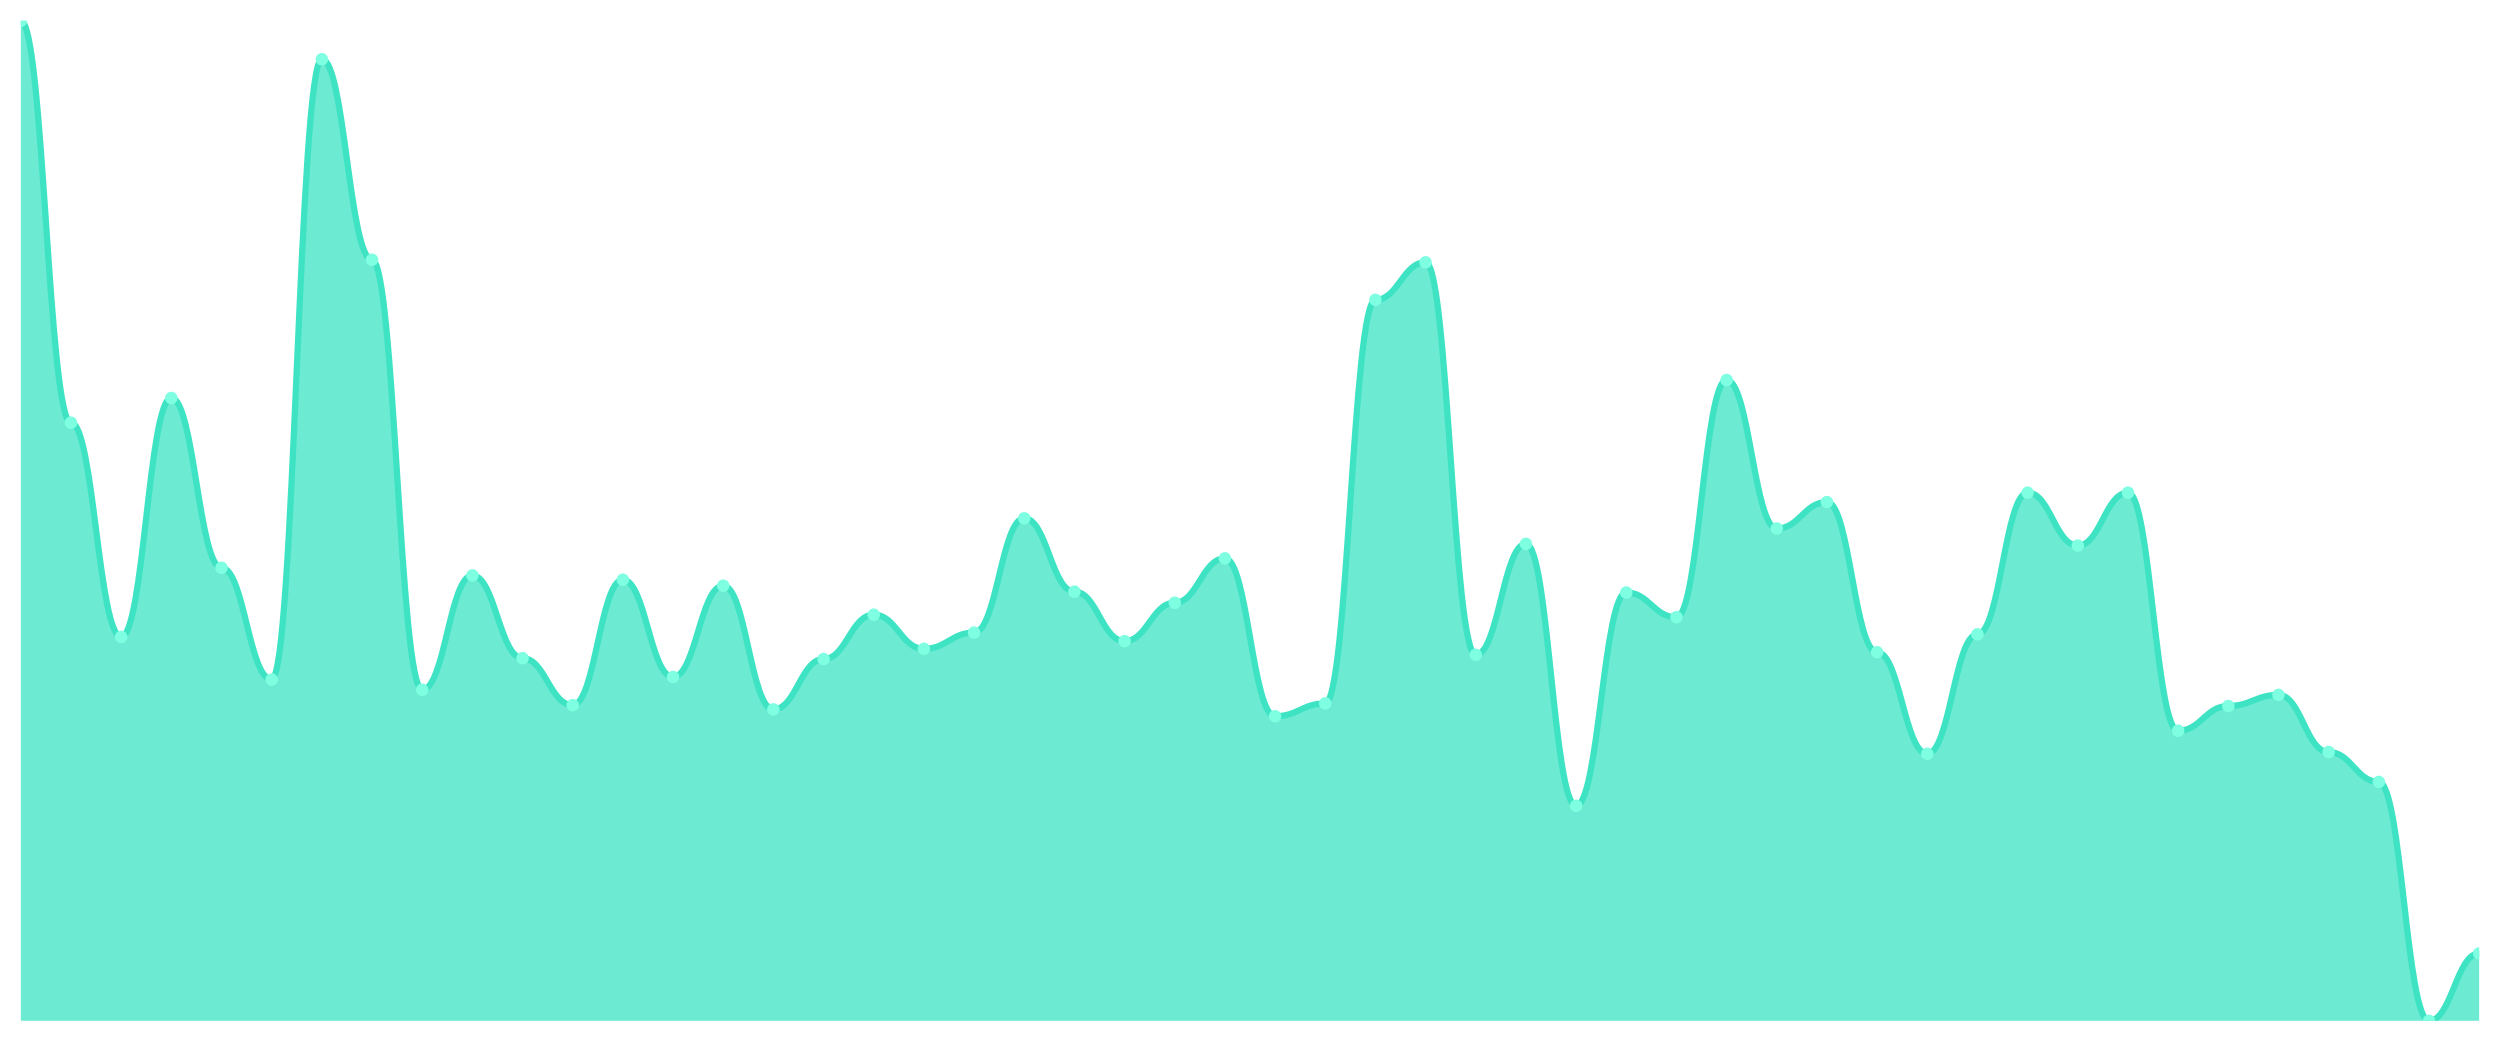
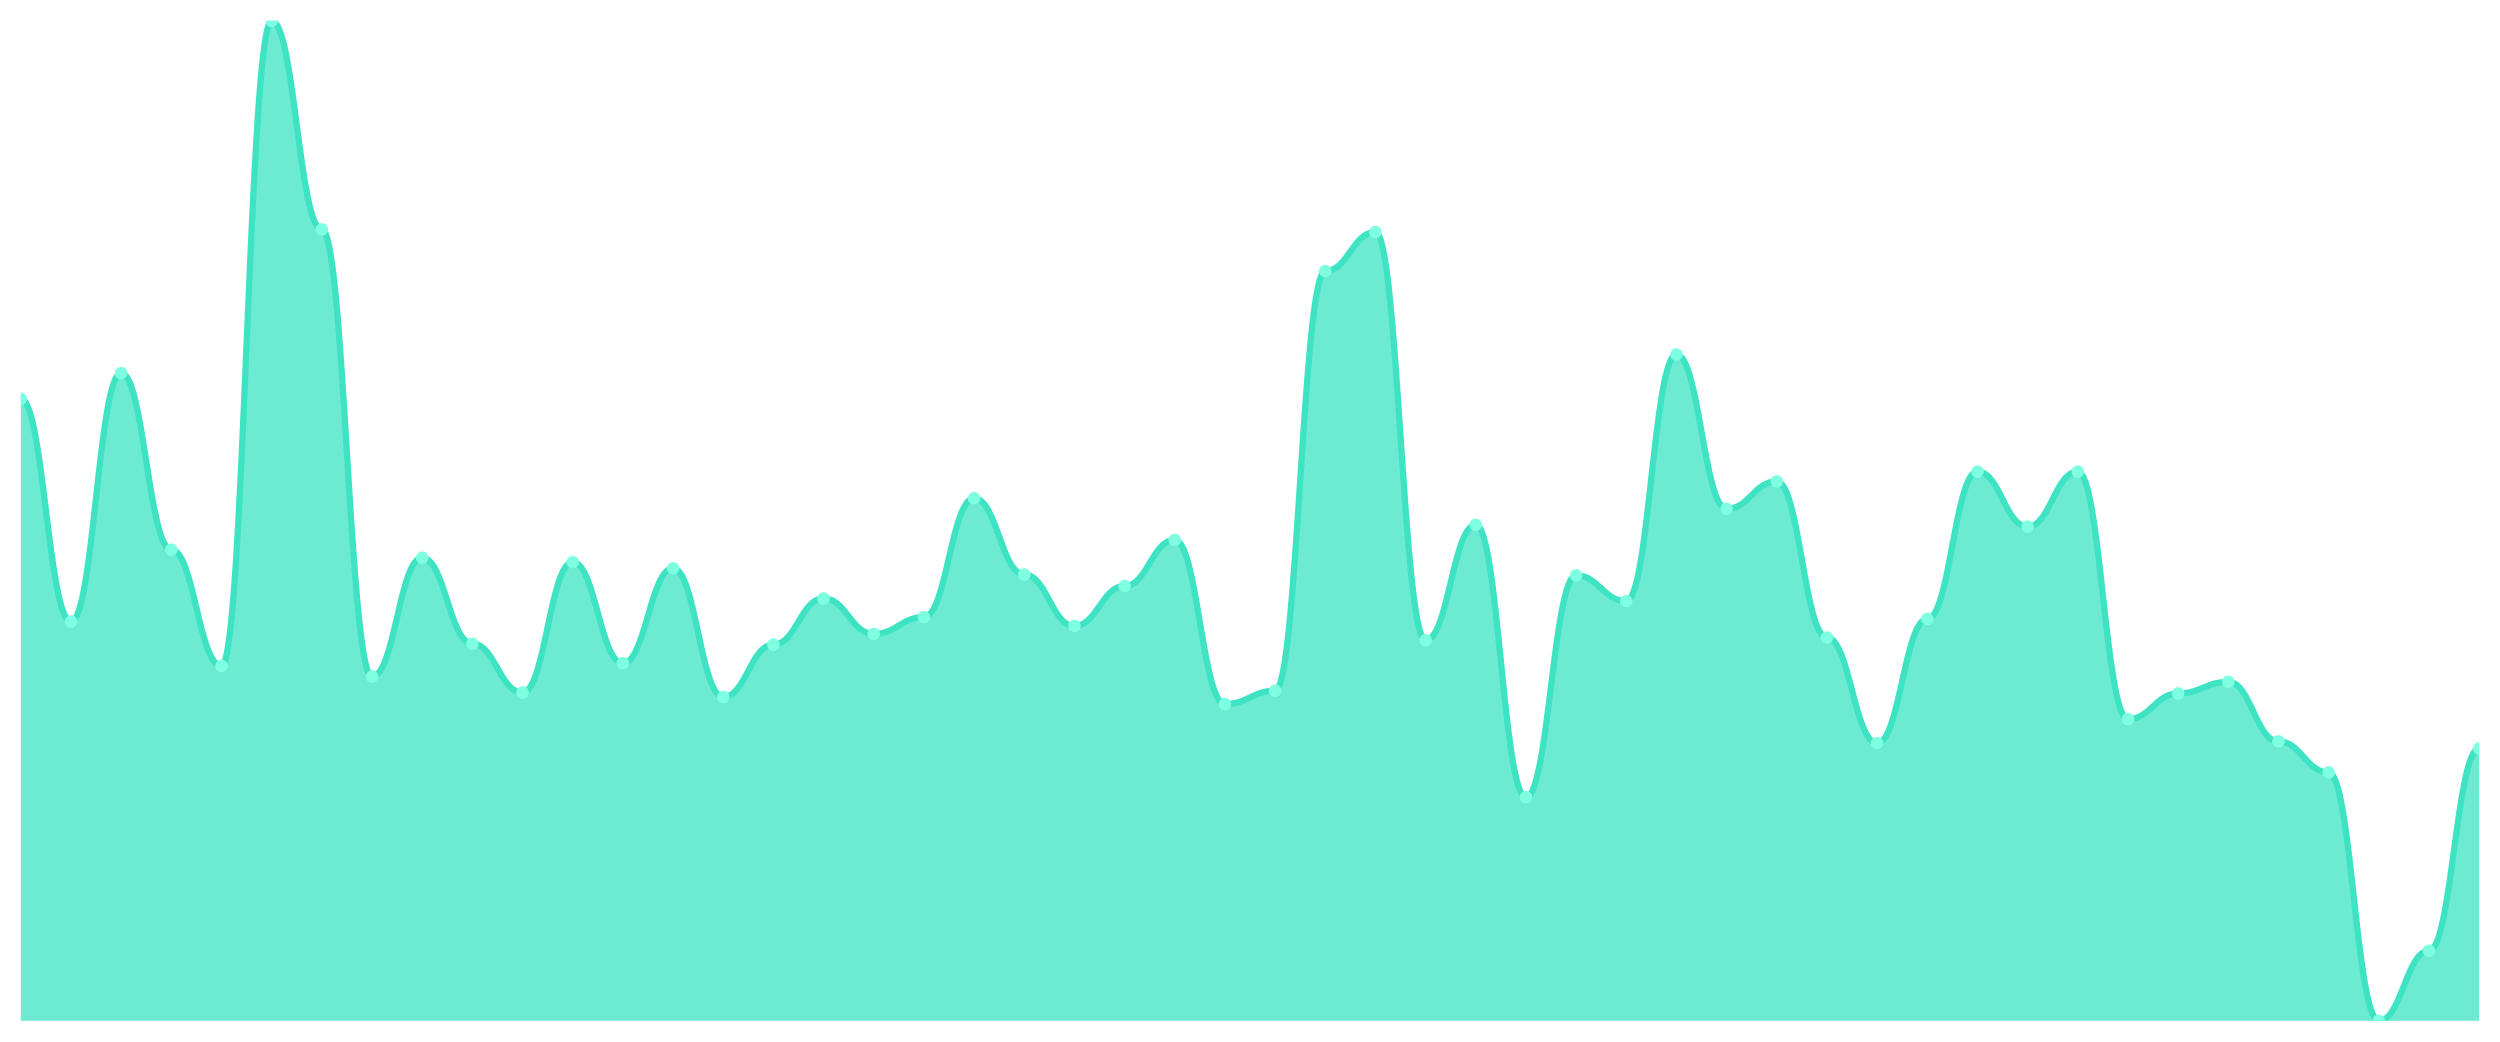
<svg xmlns="http://www.w3.org/2000/svg" viewBox="0 0 1200 500" width="1200" height="500">
  <defs>
    <clipPath id="c">
      <rect x="10" y="10" width="1180" height="480" />
    </clipPath>
  </defs>
  <rect width="1200" height="500" fill="none" />
  <g clip-path="url(#c)">
-     <path d="M 10,490 L 10,10 C 20.837,10 23.245,202.901 34.082,202.901 C 44.918,202.901 47.327,305.7 58.163,305.7 C 69,305.7 71.408,191.024 82.245,191.024 C 93.082,191.024 95.49,272.526 106.327,272.526 C 117.163,272.526 119.571,326.177 130.408,326.177 C 141.245,326.177 143.653,28.43 154.49,28.43 C 165.327,28.43 167.735,124.676 178.571,124.676 C 189.408,124.676 191.816,331.092 202.653,331.092 C 213.49,331.092 215.898,276.212 226.735,276.212 C 237.571,276.212 239.98,315.939 250.816,315.939 C 261.653,315.939 264.061,338.464 274.898,338.464 C 285.735,338.464 288.143,278.259 298.98,278.259 C 309.816,278.259 312.224,324.949 323.061,324.949 C 333.898,324.949 336.306,281.126 347.143,281.126 C 357.98,281.126 360.388,340.512 371.224,340.512 C 382.061,340.512 384.469,316.348 395.306,316.348 C 406.143,316.348 408.551,295.051 419.388,295.051 C 430.224,295.051 432.633,311.433 443.469,311.433 C 454.306,311.433 456.714,303.652 467.551,303.652 C 478.388,303.652 480.796,248.771 491.633,248.771 C 502.469,248.771 504.878,283.993 515.714,283.993 C 526.551,283.993 528.959,307.747 539.796,307.747 C 550.633,307.747 553.041,289.317 563.878,289.317 C 574.714,289.317 577.122,268.02 587.959,268.02 C 598.796,268.02 601.204,343.788 612.041,343.788 C 622.878,343.788 625.286,337.645 636.122,337.645 C 646.959,337.645 649.367,143.925 660.204,143.925 C 671.041,143.925 673.449,125.904 684.286,125.904 C 695.122,125.904 697.531,314.3 708.367,314.3 C 719.204,314.3 721.612,261.058 732.449,261.058 C 743.286,261.058 745.694,386.792 756.531,386.792 C 767.367,386.792 769.776,284.403 780.612,284.403 C 791.449,284.403 793.857,296.28 804.694,296.28 C 815.531,296.28 817.939,182.423 828.776,182.423 C 839.612,182.423 842.02,253.686 852.857,253.686 C 863.694,253.686 866.102,240.99 876.939,240.99 C 887.776,240.99 890.184,313.072 901.02,313.072 C 911.857,313.072 914.265,361.809 925.102,361.809 C 935.939,361.809 938.347,304.471 949.184,304.471 C 960.02,304.471 962.429,236.485 973.265,236.485 C 984.102,236.485 986.51,261.877 997.347,261.877 C 1008.184,261.877 1010.592,236.485 1021.429,236.485 C 1032.265,236.485 1034.673,350.751 1045.51,350.751 C 1056.347,350.751 1058.755,338.874 1069.592,338.874 C 1080.429,338.874 1082.837,333.549 1093.673,333.549 C 1104.51,333.549 1106.918,360.99 1117.755,360.99 C 1128.592,360.99 1131,375.324 1141.837,375.324 C 1152.673,375.324 1155.082,490 1165.918,490 C 1176.755,490 1179.163,457.645 1190,457.645 L 1190,490 Z" fill="rgba(61,227,195,0.75)" />
-     <path d="M 10,10 C 20.837,10 23.245,202.901 34.082,202.901 C 44.918,202.901 47.327,305.7 58.163,305.7 C 69,305.7 71.408,191.024 82.245,191.024 C 93.082,191.024 95.49,272.526 106.327,272.526 C 117.163,272.526 119.571,326.177 130.408,326.177 C 141.245,326.177 143.653,28.43 154.49,28.43 C 165.327,28.43 167.735,124.676 178.571,124.676 C 189.408,124.676 191.816,331.092 202.653,331.092 C 213.49,331.092 215.898,276.212 226.735,276.212 C 237.571,276.212 239.98,315.939 250.816,315.939 C 261.653,315.939 264.061,338.464 274.898,338.464 C 285.735,338.464 288.143,278.259 298.98,278.259 C 309.816,278.259 312.224,324.949 323.061,324.949 C 333.898,324.949 336.306,281.126 347.143,281.126 C 357.98,281.126 360.388,340.512 371.224,340.512 C 382.061,340.512 384.469,316.348 395.306,316.348 C 406.143,316.348 408.551,295.051 419.388,295.051 C 430.224,295.051 432.633,311.433 443.469,311.433 C 454.306,311.433 456.714,303.652 467.551,303.652 C 478.388,303.652 480.796,248.771 491.633,248.771 C 502.469,248.771 504.878,283.993 515.714,283.993 C 526.551,283.993 528.959,307.747 539.796,307.747 C 550.633,307.747 553.041,289.317 563.878,289.317 C 574.714,289.317 577.122,268.02 587.959,268.02 C 598.796,268.02 601.204,343.788 612.041,343.788 C 622.878,343.788 625.286,337.645 636.122,337.645 C 646.959,337.645 649.367,143.925 660.204,143.925 C 671.041,143.925 673.449,125.904 684.286,125.904 C 695.122,125.904 697.531,314.3 708.367,314.3 C 719.204,314.3 721.612,261.058 732.449,261.058 C 743.286,261.058 745.694,386.792 756.531,386.792 C 767.367,386.792 769.776,284.403 780.612,284.403 C 791.449,284.403 793.857,296.28 804.694,296.28 C 815.531,296.28 817.939,182.423 828.776,182.423 C 839.612,182.423 842.02,253.686 852.857,253.686 C 863.694,253.686 866.102,240.99 876.939,240.99 C 887.776,240.99 890.184,313.072 901.02,313.072 C 911.857,313.072 914.265,361.809 925.102,361.809 C 935.939,361.809 938.347,304.471 949.184,304.471 C 960.02,304.471 962.429,236.485 973.265,236.485 C 984.102,236.485 986.51,261.877 997.347,261.877 C 1008.184,261.877 1010.592,236.485 1021.429,236.485 C 1032.265,236.485 1034.673,350.751 1045.51,350.751 C 1056.347,350.751 1058.755,338.874 1069.592,338.874 C 1080.429,338.874 1082.837,333.549 1093.673,333.549 C 1104.51,333.549 1106.918,360.99 1117.755,360.99 C 1128.592,360.99 1131,375.324 1141.837,375.324 C 1152.673,375.324 1155.082,490 1165.918,490 C 1176.755,490 1179.163,457.645 1190,457.645" fill="none" stroke="#3de3c3" stroke-width="3" stroke-linecap="round" stroke-linejoin="round" />
-     <circle cx="10" cy="10" r="3" fill="#7fffe1" />
-     <circle cx="34.082" cy="202.901" r="3" fill="#7fffe1" />
-     <circle cx="58.163" cy="305.7" r="3" fill="#7fffe1" />
-     <circle cx="82.245" cy="191.024" r="3" fill="#7fffe1" />
-     <circle cx="106.327" cy="272.526" r="3" fill="#7fffe1" />
-     <circle cx="130.408" cy="326.177" r="3" fill="#7fffe1" />
-     <circle cx="154.49" cy="28.43" r="3" fill="#7fffe1" />
-     <circle cx="178.571" cy="124.676" r="3" fill="#7fffe1" />
-     <circle cx="202.653" cy="331.092" r="3" fill="#7fffe1" />
-     <circle cx="226.735" cy="276.212" r="3" fill="#7fffe1" />
-     <circle cx="250.816" cy="315.939" r="3" fill="#7fffe1" />
-     <circle cx="274.898" cy="338.464" r="3" fill="#7fffe1" />
-     <circle cx="298.98" cy="278.259" r="3" fill="#7fffe1" />
-     <circle cx="323.061" cy="324.949" r="3" fill="#7fffe1" />
-     <circle cx="347.143" cy="281.126" r="3" fill="#7fffe1" />
-     <circle cx="371.224" cy="340.512" r="3" fill="#7fffe1" />
-     <circle cx="395.306" cy="316.348" r="3" fill="#7fffe1" />
-     <circle cx="419.388" cy="295.051" r="3" fill="#7fffe1" />
-     <circle cx="443.469" cy="311.433" r="3" fill="#7fffe1" />
-     <circle cx="467.551" cy="303.652" r="3" fill="#7fffe1" />
-     <circle cx="491.633" cy="248.771" r="3" fill="#7fffe1" />
-     <circle cx="515.714" cy="283.993" r="3" fill="#7fffe1" />
-     <circle cx="539.796" cy="307.747" r="3" fill="#7fffe1" />
-     <circle cx="563.878" cy="289.317" r="3" fill="#7fffe1" />
-     <circle cx="587.959" cy="268.02" r="3" fill="#7fffe1" />
-     <circle cx="612.041" cy="343.788" r="3" fill="#7fffe1" />
-     <circle cx="636.122" cy="337.645" r="3" fill="#7fffe1" />
-     <circle cx="660.204" cy="143.925" r="3" fill="#7fffe1" />
-     <circle cx="684.286" cy="125.904" r="3" fill="#7fffe1" />
-     <circle cx="708.367" cy="314.3" r="3" fill="#7fffe1" />
-     <circle cx="732.449" cy="261.058" r="3" fill="#7fffe1" />
-     <circle cx="756.531" cy="386.792" r="3" fill="#7fffe1" />
-     <circle cx="780.612" cy="284.403" r="3" fill="#7fffe1" />
-     <circle cx="804.694" cy="296.28" r="3" fill="#7fffe1" />
-     <circle cx="828.776" cy="182.423" r="3" fill="#7fffe1" />
-     <circle cx="852.857" cy="253.686" r="3" fill="#7fffe1" />
-     <circle cx="876.939" cy="240.99" r="3" fill="#7fffe1" />
-     <circle cx="901.02" cy="313.072" r="3" fill="#7fffe1" />
-     <circle cx="925.102" cy="361.809" r="3" fill="#7fffe1" />
-     <circle cx="949.184" cy="304.471" r="3" fill="#7fffe1" />
-     <circle cx="973.265" cy="236.485" r="3" fill="#7fffe1" />
-     <circle cx="997.347" cy="261.877" r="3" fill="#7fffe1" />
-     <circle cx="1021.429" cy="236.485" r="3" fill="#7fffe1" />
-     <circle cx="1045.51" cy="350.751" r="3" fill="#7fffe1" />
-     <circle cx="1069.592" cy="338.874" r="3" fill="#7fffe1" />
-     <circle cx="1093.673" cy="333.549" r="3" fill="#7fffe1" />
-     <circle cx="1117.755" cy="360.99" r="3" fill="#7fffe1" />
-     <circle cx="1141.837" cy="375.324" r="3" fill="#7fffe1" />
-     <circle cx="1165.918" cy="490" r="3" fill="#7fffe1" />
-     <circle cx="1190" cy="457.645" r="3" fill="#7fffe1" />
+     <path d="M 10,490 L 10,191.437 C 20.837,191.437 23.245,298.341 34.082,298.341 C 44.918,298.341 47.327,179.086 58.163,179.086 C 69,179.086 71.408,263.842 82.245,263.842 C 93.082,263.842 95.49,319.636 106.327,319.636 C 117.163,319.636 119.571,10 130.408,10 C 141.245,10 143.653,110.089 154.49,110.089 C 165.327,110.089 167.735,324.747 178.571,324.747 C 189.408,324.747 191.816,267.675 202.653,267.675 C 213.49,267.675 215.898,308.988 226.735,308.988 C 237.571,308.988 239.98,332.413 250.816,332.413 C 261.653,332.413 264.061,269.805 274.898,269.805 C 285.735,269.805 288.143,318.358 298.98,318.358 C 309.816,318.358 312.224,272.786 323.061,272.786 C 333.898,272.786 336.306,334.543 347.143,334.543 C 357.98,334.543 360.388,309.414 371.224,309.414 C 382.061,309.414 384.469,287.267 395.306,287.267 C 406.143,287.267 408.551,304.303 419.388,304.303 C 430.224,304.303 432.633,296.211 443.469,296.211 C 454.306,296.211 456.714,239.139 467.551,239.139 C 478.388,239.139 480.796,275.768 491.633,275.768 C 502.469,275.768 504.878,300.47 515.714,300.47 C 526.551,300.47 528.959,281.304 539.796,281.304 C 550.633,281.304 553.041,259.157 563.878,259.157 C 574.714,259.157 577.122,337.95 587.959,337.95 C 598.796,337.95 601.204,331.562 612.041,331.562 C 622.878,331.562 625.286,130.106 636.122,130.106 C 646.959,130.106 649.367,111.366 660.204,111.366 C 671.041,111.366 673.449,307.285 684.286,307.285 C 695.122,307.285 697.531,251.917 708.367,251.917 C 719.204,251.917 721.612,382.671 732.449,382.671 C 743.286,382.671 745.694,276.193 756.531,276.193 C 767.367,276.193 769.776,288.545 780.612,288.545 C 791.449,288.545 793.857,170.142 804.694,170.142 C 815.531,170.142 817.939,244.25 828.776,244.25 C 839.612,244.25 842.02,231.047 852.857,231.047 C 863.694,231.047 866.102,306.007 876.939,306.007 C 887.776,306.007 890.184,356.69 901.02,356.69 C 911.857,356.69 914.265,297.063 925.102,297.063 C 935.939,297.063 938.347,226.362 949.184,226.362 C 960.02,226.362 962.429,252.768 973.265,252.768 C 984.102,252.768 986.51,226.362 997.347,226.362 C 1008.184,226.362 1010.592,345.191 1021.429,345.191 C 1032.265,345.191 1034.673,332.839 1045.51,332.839 C 1056.347,332.839 1058.755,327.303 1069.592,327.303 C 1080.429,327.303 1082.837,355.839 1093.673,355.839 C 1104.51,355.839 1106.918,370.745 1117.755,370.745 C 1128.592,370.745 1131,490 1141.837,490 C 1152.673,490 1155.082,456.353 1165.918,456.353 C 1176.755,456.353 1179.163,359.246 1190,359.246 L 1190,490 Z" fill="rgba(61,227,195,0.75)" />
+     <path d="M 10,191.437 C 20.837,191.437 23.245,298.341 34.082,298.341 C 44.918,298.341 47.327,179.086 58.163,179.086 C 69,179.086 71.408,263.842 82.245,263.842 C 93.082,263.842 95.49,319.636 106.327,319.636 C 117.163,319.636 119.571,10 130.408,10 C 141.245,10 143.653,110.089 154.49,110.089 C 165.327,110.089 167.735,324.747 178.571,324.747 C 189.408,324.747 191.816,267.675 202.653,267.675 C 213.49,267.675 215.898,308.988 226.735,308.988 C 237.571,308.988 239.98,332.413 250.816,332.413 C 261.653,332.413 264.061,269.805 274.898,269.805 C 285.735,269.805 288.143,318.358 298.98,318.358 C 309.816,318.358 312.224,272.786 323.061,272.786 C 333.898,272.786 336.306,334.543 347.143,334.543 C 357.98,334.543 360.388,309.414 371.224,309.414 C 382.061,309.414 384.469,287.267 395.306,287.267 C 406.143,287.267 408.551,304.303 419.388,304.303 C 430.224,304.303 432.633,296.211 443.469,296.211 C 454.306,296.211 456.714,239.139 467.551,239.139 C 478.388,239.139 480.796,275.768 491.633,275.768 C 502.469,275.768 504.878,300.47 515.714,300.47 C 526.551,300.47 528.959,281.304 539.796,281.304 C 550.633,281.304 553.041,259.157 563.878,259.157 C 574.714,259.157 577.122,337.95 587.959,337.95 C 598.796,337.95 601.204,331.562 612.041,331.562 C 622.878,331.562 625.286,130.106 636.122,130.106 C 646.959,130.106 649.367,111.366 660.204,111.366 C 671.041,111.366 673.449,307.285 684.286,307.285 C 695.122,307.285 697.531,251.917 708.367,251.917 C 719.204,251.917 721.612,382.671 732.449,382.671 C 743.286,382.671 745.694,276.193 756.531,276.193 C 767.367,276.193 769.776,288.545 780.612,288.545 C 791.449,288.545 793.857,170.142 804.694,170.142 C 815.531,170.142 817.939,244.25 828.776,244.25 C 839.612,244.25 842.02,231.047 852.857,231.047 C 863.694,231.047 866.102,306.007 876.939,306.007 C 887.776,306.007 890.184,356.69 901.02,356.69 C 911.857,356.69 914.265,297.063 925.102,297.063 C 935.939,297.063 938.347,226.362 949.184,226.362 C 960.02,226.362 962.429,252.768 973.265,252.768 C 984.102,252.768 986.51,226.362 997.347,226.362 C 1008.184,226.362 1010.592,345.191 1021.429,345.191 C 1032.265,345.191 1034.673,332.839 1045.51,332.839 C 1056.347,332.839 1058.755,327.303 1069.592,327.303 C 1080.429,327.303 1082.837,355.839 1093.673,355.839 C 1104.51,355.839 1106.918,370.745 1117.755,370.745 C 1128.592,370.745 1131,490 1141.837,490 C 1152.673,490 1155.082,456.353 1165.918,456.353 C 1176.755,456.353 1179.163,359.246 1190,359.246" fill="none" stroke="#3de3c3" stroke-width="3" stroke-linecap="round" stroke-linejoin="round" />
+     <circle cx="10" cy="191.437" r="3" fill="#7fffe1" />
+     <circle cx="34.082" cy="298.341" r="3" fill="#7fffe1" />
+     <circle cx="58.163" cy="179.086" r="3" fill="#7fffe1" />
+     <circle cx="82.245" cy="263.842" r="3" fill="#7fffe1" />
+     <circle cx="106.327" cy="319.636" r="3" fill="#7fffe1" />
+     <circle cx="130.408" cy="10" r="3" fill="#7fffe1" />
+     <circle cx="154.49" cy="110.089" r="3" fill="#7fffe1" />
+     <circle cx="178.571" cy="324.747" r="3" fill="#7fffe1" />
+     <circle cx="202.653" cy="267.675" r="3" fill="#7fffe1" />
+     <circle cx="226.735" cy="308.988" r="3" fill="#7fffe1" />
+     <circle cx="250.816" cy="332.413" r="3" fill="#7fffe1" />
+     <circle cx="274.898" cy="269.805" r="3" fill="#7fffe1" />
+     <circle cx="298.98" cy="318.358" r="3" fill="#7fffe1" />
+     <circle cx="323.061" cy="272.786" r="3" fill="#7fffe1" />
+     <circle cx="347.143" cy="334.543" r="3" fill="#7fffe1" />
+     <circle cx="371.224" cy="309.414" r="3" fill="#7fffe1" />
+     <circle cx="395.306" cy="287.267" r="3" fill="#7fffe1" />
+     <circle cx="419.388" cy="304.303" r="3" fill="#7fffe1" />
+     <circle cx="443.469" cy="296.211" r="3" fill="#7fffe1" />
+     <circle cx="467.551" cy="239.139" r="3" fill="#7fffe1" />
+     <circle cx="491.633" cy="275.768" r="3" fill="#7fffe1" />
+     <circle cx="515.714" cy="300.47" r="3" fill="#7fffe1" />
+     <circle cx="539.796" cy="281.304" r="3" fill="#7fffe1" />
+     <circle cx="563.878" cy="259.157" r="3" fill="#7fffe1" />
+     <circle cx="587.959" cy="337.95" r="3" fill="#7fffe1" />
+     <circle cx="612.041" cy="331.562" r="3" fill="#7fffe1" />
+     <circle cx="636.122" cy="130.106" r="3" fill="#7fffe1" />
+     <circle cx="660.204" cy="111.366" r="3" fill="#7fffe1" />
+     <circle cx="684.286" cy="307.285" r="3" fill="#7fffe1" />
+     <circle cx="708.367" cy="251.917" r="3" fill="#7fffe1" />
+     <circle cx="732.449" cy="382.671" r="3" fill="#7fffe1" />
+     <circle cx="756.531" cy="276.193" r="3" fill="#7fffe1" />
+     <circle cx="780.612" cy="288.545" r="3" fill="#7fffe1" />
+     <circle cx="804.694" cy="170.142" r="3" fill="#7fffe1" />
+     <circle cx="828.776" cy="244.25" r="3" fill="#7fffe1" />
+     <circle cx="852.857" cy="231.047" r="3" fill="#7fffe1" />
+     <circle cx="876.939" cy="306.007" r="3" fill="#7fffe1" />
+     <circle cx="901.02" cy="356.69" r="3" fill="#7fffe1" />
+     <circle cx="925.102" cy="297.063" r="3" fill="#7fffe1" />
+     <circle cx="949.184" cy="226.362" r="3" fill="#7fffe1" />
+     <circle cx="973.265" cy="252.768" r="3" fill="#7fffe1" />
+     <circle cx="997.347" cy="226.362" r="3" fill="#7fffe1" />
+     <circle cx="1021.429" cy="345.191" r="3" fill="#7fffe1" />
+     <circle cx="1045.51" cy="332.839" r="3" fill="#7fffe1" />
+     <circle cx="1069.592" cy="327.303" r="3" fill="#7fffe1" />
+     <circle cx="1093.673" cy="355.839" r="3" fill="#7fffe1" />
+     <circle cx="1117.755" cy="370.745" r="3" fill="#7fffe1" />
+     <circle cx="1141.837" cy="490" r="3" fill="#7fffe1" />
+     <circle cx="1165.918" cy="456.353" r="3" fill="#7fffe1" />
+     <circle cx="1190" cy="359.246" r="3" fill="#7fffe1" />
  </g>
</svg>
